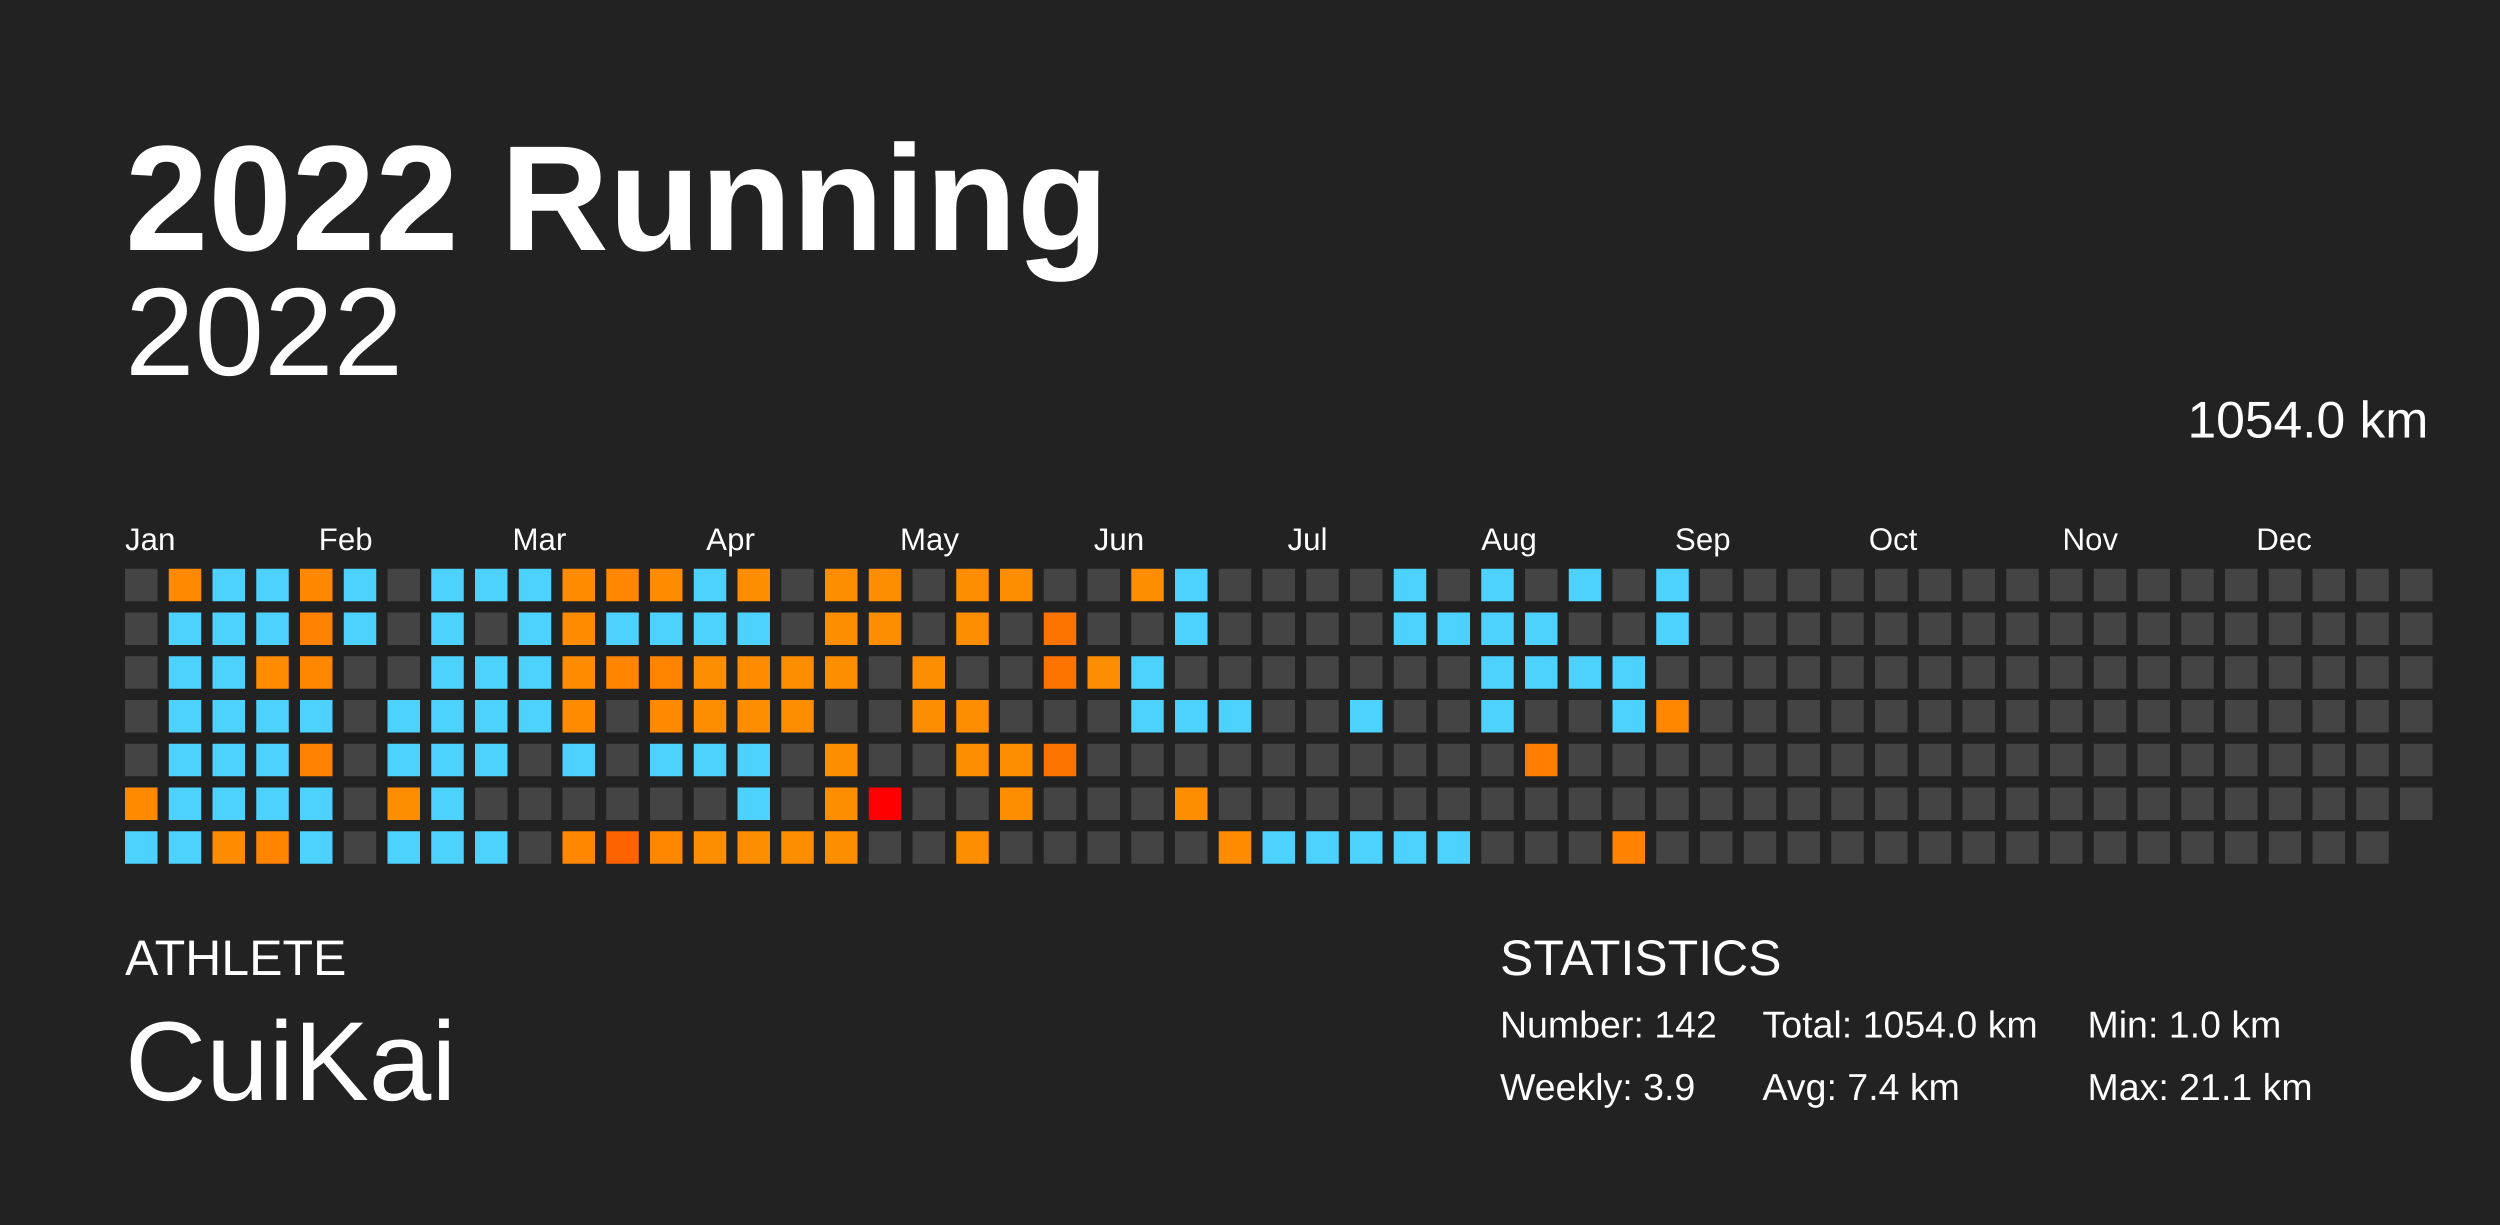
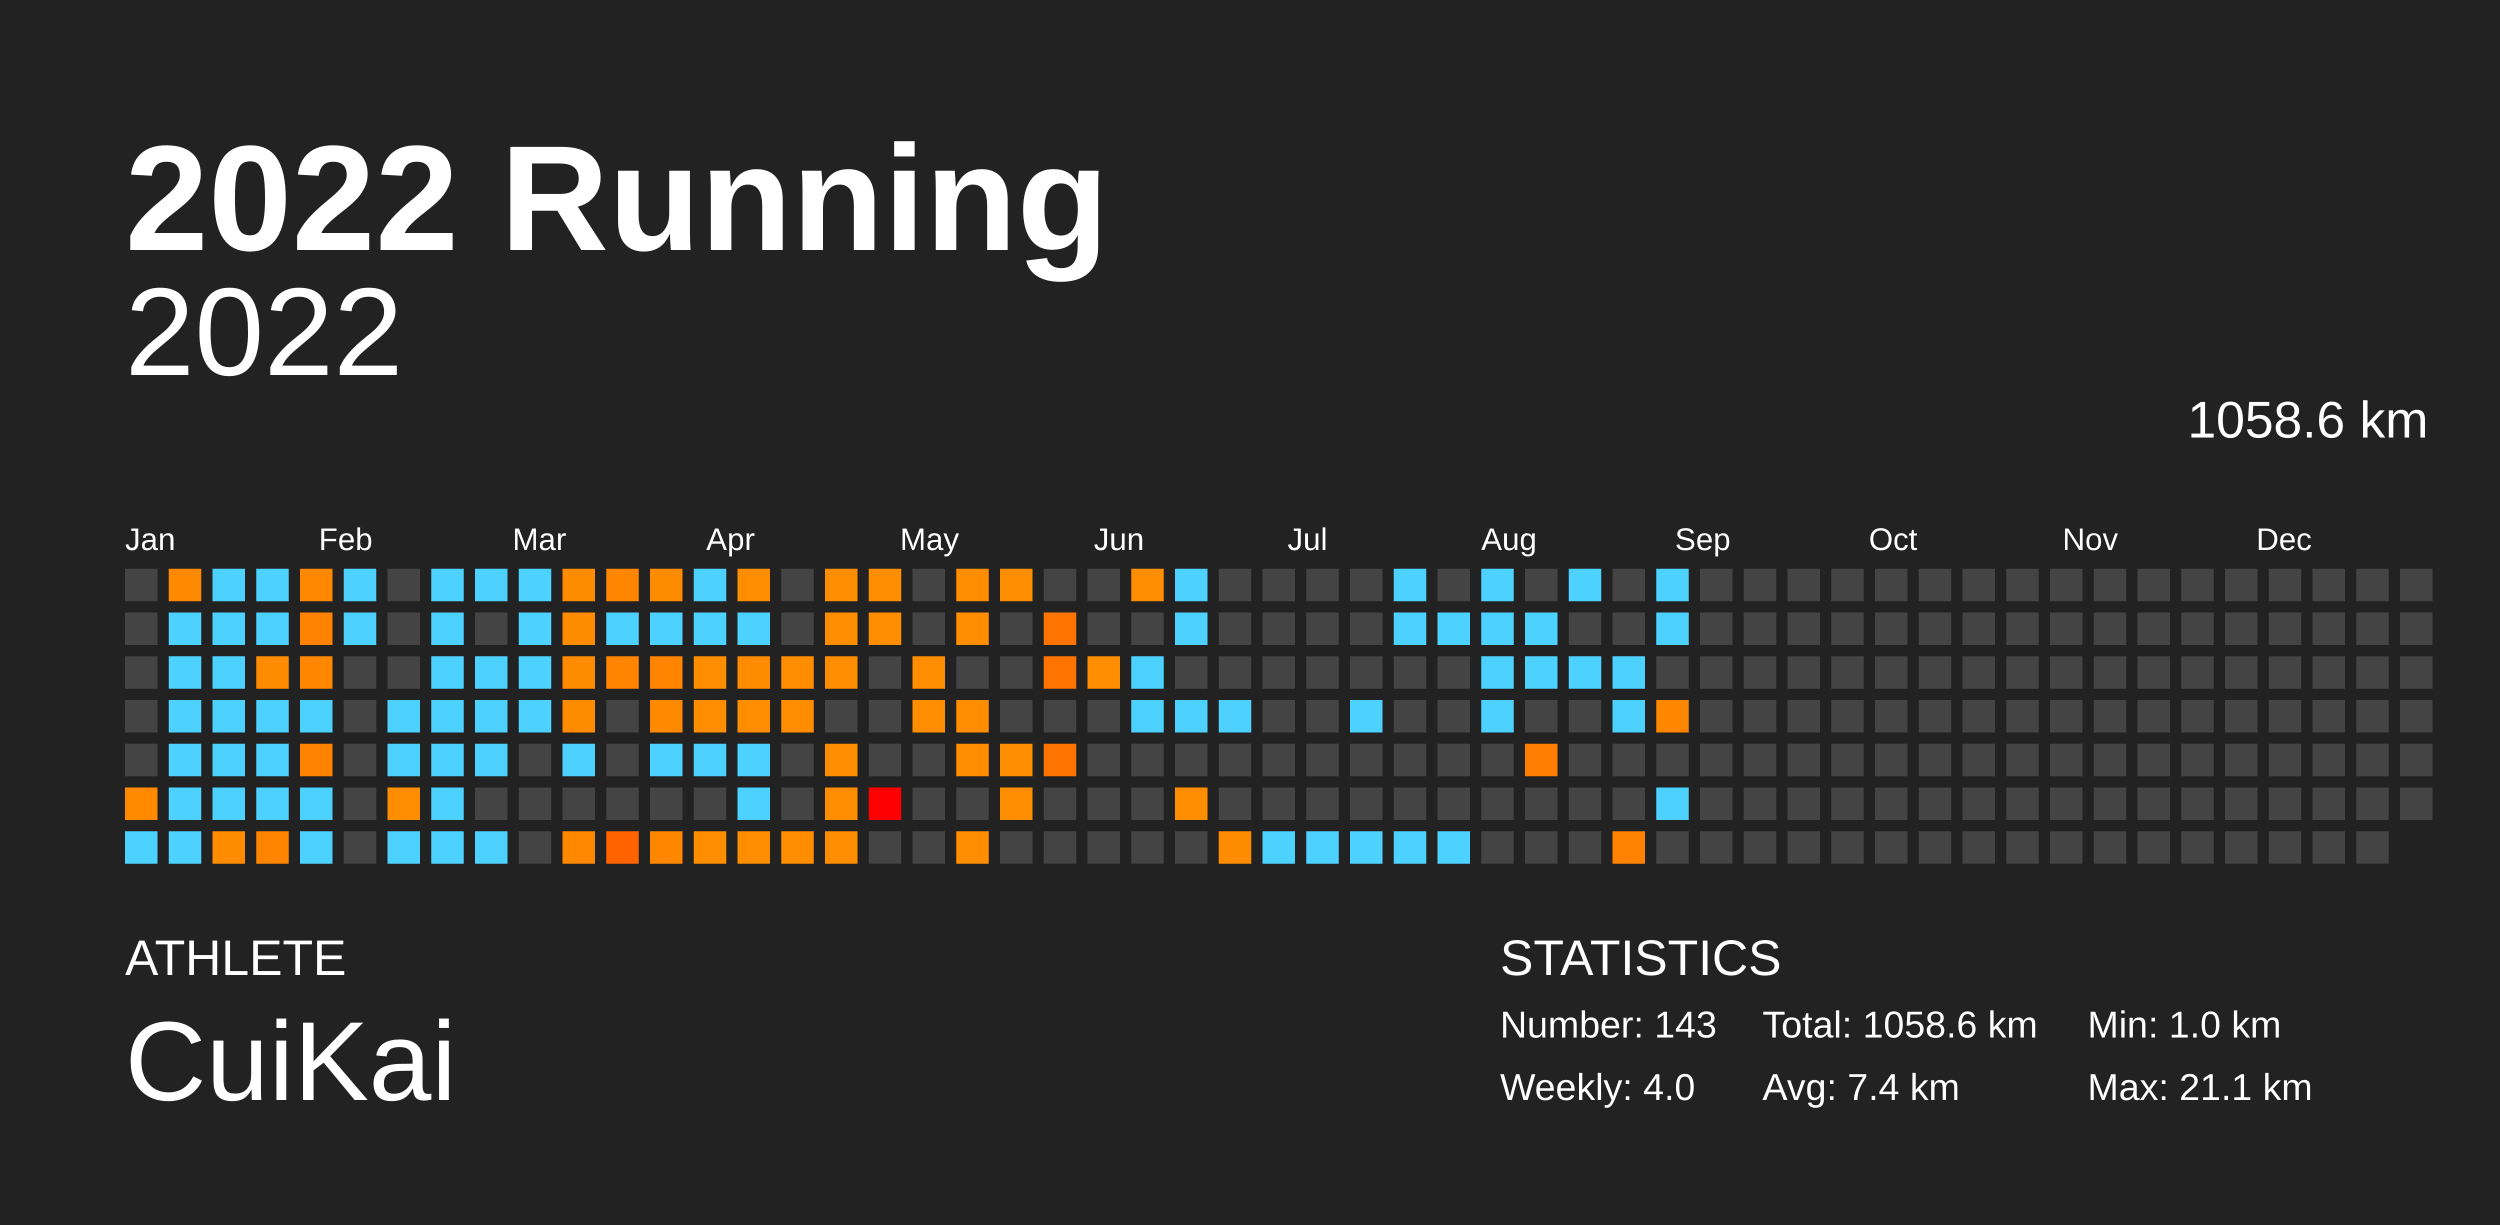
<svg xmlns="http://www.w3.org/2000/svg" baseProfile="full" height="98mm" version="1.1" viewBox="0,0,200,98" width="200mm">
  <defs />
  <rect fill="#222222" height="98" width="200" x="0" y="0" />
  <text fill="#FFFFFF" style="font-size:12px; font-family:Arial; font-weight:bold;" x="10" y="20">2022 Running</text>
  <text fill="#FFFFFF" style="font-size:4px; font-family:Arial" x="10" y="78">ATHLETE</text>
  <text fill="#FFFFFF" style="font-size:9px; font-family:Arial" x="10" y="88">CuiKai</text>
  <text fill="#FFFFFF" style="font-size:4px; font-family:Arial" x="120" y="78">STATISTICS</text>
-   <text fill="#FFFFFF" style="font-size:3px; font-family:Arial" x="120" y="83">Number: 142</text>
-   <text fill="#FFFFFF" style="font-size:3px; font-family:Arial" x="120" y="88">Weekly: 3.9</text>
-   <text fill="#FFFFFF" style="font-size:3px; font-family:Arial" x="141" y="83">Total: 1054.0 km</text>
+   <text fill="#FFFFFF" style="font-size:3px; font-family:Arial" x="120" y="83">Number: 143</text>
+   <text fill="#FFFFFF" style="font-size:3px; font-family:Arial" x="120" y="88">Weekly: 4.0</text>
+   <text fill="#FFFFFF" style="font-size:3px; font-family:Arial" x="141" y="83">Total: 1058.6 km</text>
  <text fill="#FFFFFF" style="font-size:3px; font-family:Arial" x="141" y="88">Avg: 7.4 km</text>
  <text fill="#FFFFFF" style="font-size:3px; font-family:Arial" x="167" y="83">Min: 1.0 km</text>
  <text fill="#FFFFFF" style="font-size:3px; font-family:Arial" x="167" y="88">Max: 21.1 km</text>
  <text alignment-baseline="hanging" fill="#FFFFFF" style="font-size:10.0px; font-family:Arial;" x="10" y="30">2022</text>
-   <text alignment-baseline="hanging" fill="#FFFFFF" style="font-size:4.125px; font-family:Arial;" x="175" y="35">1054.0 km</text>
+   <text alignment-baseline="hanging" fill="#FFFFFF" style="font-size:4.125px; font-family:Arial;" x="175" y="35">1058.6 km</text>
  <text fill="#FFFFFF" style="font-size:2.5px; font-family:Arial" x="10.0" y="44">Jan</text>
  <text fill="#FFFFFF" style="font-size:2.5px; font-family:Arial" x="25.5" y="44">Feb</text>
  <text fill="#FFFFFF" style="font-size:2.5px; font-family:Arial" x="41.0" y="44">Mar</text>
  <text fill="#FFFFFF" style="font-size:2.5px; font-family:Arial" x="56.5" y="44">Apr</text>
  <text fill="#FFFFFF" style="font-size:2.5px; font-family:Arial" x="72.0" y="44">May</text>
  <text fill="#FFFFFF" style="font-size:2.5px; font-family:Arial" x="87.5" y="44">Jun</text>
  <text fill="#FFFFFF" style="font-size:2.5px; font-family:Arial" x="103.0" y="44">Jul</text>
  <text fill="#FFFFFF" style="font-size:2.5px; font-family:Arial" x="118.5" y="44">Aug</text>
  <text fill="#FFFFFF" style="font-size:2.5px; font-family:Arial" x="134.0" y="44">Sep</text>
  <text fill="#FFFFFF" style="font-size:2.5px; font-family:Arial" x="149.5" y="44">Oct</text>
  <text fill="#FFFFFF" style="font-size:2.5px; font-family:Arial" x="165.0" y="44">Nov</text>
  <text fill="#FFFFFF" style="font-size:2.5px; font-family:Arial" x="180.5" y="44">Dec</text>
  <rect fill="#444444" height="2.6" width="2.6" x="10.0" y="45.5" />
  <rect fill="#444444" height="2.6" width="2.6" x="10.0" y="49.0" />
  <rect fill="#444444" height="2.6" width="2.6" x="10.0" y="52.5" />
  <rect fill="#444444" height="2.6" width="2.6" x="10.0" y="56.0" />
  <rect fill="#444444" height="2.6" width="2.6" x="10.0" y="59.5" />
  <rect fill="#ff8a00" height="2.6" width="2.6" x="10.0" y="63.0" />
  <rect fill="#4dd2ff" height="2.6" width="2.6" x="10.0" y="66.5" />
  <rect fill="#ff8900" height="2.6" width="2.6" x="13.5" y="45.5" />
  <rect fill="#4dd2ff" height="2.6" width="2.6" x="13.5" y="49.0" />
  <rect fill="#4dd2ff" height="2.6" width="2.6" x="13.5" y="52.5" />
  <rect fill="#4dd2ff" height="2.6" width="2.6" x="13.5" y="56.0" />
  <rect fill="#4dd2ff" height="2.6" width="2.6" x="13.5" y="59.5" />
  <rect fill="#4dd2ff" height="2.6" width="2.6" x="13.5" y="63.0" />
  <rect fill="#4dd2ff" height="2.6" width="2.6" x="13.5" y="66.5" />
  <rect fill="#4dd2ff" height="2.6" width="2.6" x="17.0" y="45.5" />
  <rect fill="#4dd2ff" height="2.6" width="2.6" x="17.0" y="49.0" />
  <rect fill="#4dd2ff" height="2.6" width="2.6" x="17.0" y="52.5" />
  <rect fill="#4dd2ff" height="2.6" width="2.6" x="17.0" y="56.0" />
  <rect fill="#4dd2ff" height="2.6" width="2.6" x="17.0" y="59.5" />
  <rect fill="#4dd2ff" height="2.6" width="2.6" x="17.0" y="63.0" />
  <rect fill="#ff8c00" height="2.6" width="2.6" x="17.0" y="66.5" />
  <rect fill="#4dd2ff" height="2.6" width="2.6" x="20.5" y="45.5" />
  <rect fill="#4dd2ff" height="2.6" width="2.6" x="20.5" y="49.0" />
  <rect fill="#ff8b00" height="2.6" width="2.6" x="20.5" y="52.5" />
  <rect fill="#4dd2ff" height="2.6" width="2.6" x="20.5" y="56.0" />
  <rect fill="#4dd2ff" height="2.6" width="2.6" x="20.5" y="59.5" />
  <rect fill="#4dd2ff" height="2.6" width="2.6" x="20.5" y="63.0" />
  <rect fill="#ff8500" height="2.6" width="2.6" x="20.5" y="66.5" />
  <rect fill="#ff8800" height="2.6" width="2.6" x="24.0" y="45.5" />
  <rect fill="#ff8200" height="2.6" width="2.6" x="24.0" y="49.0" />
  <rect fill="#ff8700" height="2.6" width="2.6" x="24.0" y="52.5" />
  <rect fill="#4dd2ff" height="2.6" width="2.6" x="24.0" y="56.0" />
  <rect fill="#ff8300" height="2.6" width="2.6" x="24.0" y="59.5" />
  <rect fill="#4dd2ff" height="2.6" width="2.6" x="24.0" y="63.0" />
  <rect fill="#4dd2ff" height="2.6" width="2.6" x="24.0" y="66.5" />
  <rect fill="#4dd2ff" height="2.6" width="2.6" x="27.5" y="45.5" />
  <rect fill="#4dd2ff" height="2.6" width="2.6" x="27.5" y="49.0" />
  <rect fill="#444444" height="2.6" width="2.6" x="27.5" y="52.5" />
  <rect fill="#444444" height="2.6" width="2.6" x="27.5" y="56.0" />
  <rect fill="#444444" height="2.6" width="2.6" x="27.5" y="59.5" />
  <rect fill="#444444" height="2.6" width="2.6" x="27.5" y="63.0" />
  <rect fill="#444444" height="2.6" width="2.6" x="27.5" y="66.5" />
  <rect fill="#444444" height="2.6" width="2.6" x="31.0" y="45.5" />
  <rect fill="#444444" height="2.6" width="2.6" x="31.0" y="49.0" />
  <rect fill="#444444" height="2.6" width="2.6" x="31.0" y="52.5" />
  <rect fill="#4dd2ff" height="2.6" width="2.6" x="31.0" y="56.0" />
  <rect fill="#4dd2ff" height="2.6" width="2.6" x="31.0" y="59.5" />
  <rect fill="#ff8d00" height="2.6" width="2.6" x="31.0" y="63.0" />
  <rect fill="#4dd2ff" height="2.6" width="2.6" x="31.0" y="66.5" />
  <rect fill="#4dd2ff" height="2.6" width="2.6" x="34.5" y="45.5" />
  <rect fill="#4dd2ff" height="2.6" width="2.6" x="34.5" y="49.0" />
  <rect fill="#4dd2ff" height="2.6" width="2.6" x="34.5" y="52.5" />
  <rect fill="#4dd2ff" height="2.6" width="2.6" x="34.5" y="56.0" />
  <rect fill="#4dd2ff" height="2.6" width="2.6" x="34.5" y="59.5" />
  <rect fill="#4dd2ff" height="2.6" width="2.6" x="34.5" y="63.0" />
  <rect fill="#4dd2ff" height="2.6" width="2.6" x="34.5" y="66.5" />
  <rect fill="#4dd2ff" height="2.6" width="2.6" x="38.0" y="45.5" />
  <rect fill="#444444" height="2.6" width="2.6" x="38.0" y="49.0" />
  <rect fill="#4dd2ff" height="2.6" width="2.6" x="38.0" y="52.5" />
  <rect fill="#4dd2ff" height="2.6" width="2.6" x="38.0" y="56.0" />
  <rect fill="#4dd2ff" height="2.6" width="2.6" x="38.0" y="59.5" />
  <rect fill="#444444" height="2.6" width="2.6" x="38.0" y="63.0" />
  <rect fill="#4dd2ff" height="2.6" width="2.6" x="38.0" y="66.5" />
  <rect fill="#4dd2ff" height="2.6" width="2.6" x="41.5" y="45.5" />
  <rect fill="#4dd2ff" height="2.6" width="2.6" x="41.5" y="49.0" />
  <rect fill="#4dd2ff" height="2.6" width="2.6" x="41.5" y="52.5" />
  <rect fill="#4dd2ff" height="2.6" width="2.6" x="41.5" y="56.0" />
  <rect fill="#444444" height="2.6" width="2.6" x="41.5" y="59.5" />
  <rect fill="#444444" height="2.6" width="2.6" x="41.5" y="63.0" />
  <rect fill="#444444" height="2.6" width="2.6" x="41.5" y="66.5" />
  <rect fill="#ff8c00" height="2.6" width="2.6" x="45.0" y="45.5" />
  <rect fill="#ff8b00" height="2.6" width="2.6" x="45.0" y="49.0" />
  <rect fill="#ff8c00" height="2.6" width="2.6" x="45.0" y="52.5" />
  <rect fill="#ff8c00" height="2.6" width="2.6" x="45.0" y="56.0" />
  <rect fill="#4dd2ff" height="2.6" width="2.6" x="45.0" y="59.5" />
  <rect fill="#444444" height="2.6" width="2.6" x="45.0" y="63.0" />
  <rect fill="#ff8800" height="2.6" width="2.6" x="45.0" y="66.5" />
  <rect fill="#ff8600" height="2.6" width="2.6" x="48.5" y="45.5" />
  <rect fill="#4dd2ff" height="2.6" width="2.6" x="48.5" y="49.0" />
  <rect fill="#ff8400" height="2.6" width="2.6" x="48.5" y="52.5" />
  <rect fill="#444444" height="2.6" width="2.6" x="48.5" y="56.0" />
  <rect fill="#444444" height="2.6" width="2.6" x="48.5" y="59.5" />
  <rect fill="#444444" height="2.6" width="2.6" x="48.5" y="63.0" />
  <rect fill="#ff6300" height="2.6" width="2.6" x="48.5" y="66.5" />
  <rect fill="#ff8c00" height="2.6" width="2.6" x="52.0" y="45.5" />
  <rect fill="#4dd2ff" height="2.6" width="2.6" x="52.0" y="49.0" />
  <rect fill="#ff8400" height="2.6" width="2.6" x="52.0" y="52.5" />
  <rect fill="#ff8900" height="2.6" width="2.6" x="52.0" y="56.0" />
  <rect fill="#4dd2ff" height="2.6" width="2.6" x="52.0" y="59.5" />
  <rect fill="#444444" height="2.6" width="2.6" x="52.0" y="63.0" />
  <rect fill="#ff8700" height="2.6" width="2.6" x="52.0" y="66.5" />
  <rect fill="#4dd2ff" height="2.6" width="2.6" x="55.5" y="45.5" />
  <rect fill="#4dd2ff" height="2.6" width="2.6" x="55.5" y="49.0" />
  <rect fill="#ff8d00" height="2.6" width="2.6" x="55.5" y="52.5" />
  <rect fill="#ff8d00" height="2.6" width="2.6" x="55.5" y="56.0" />
  <rect fill="#4dd2ff" height="2.6" width="2.6" x="55.5" y="59.5" />
  <rect fill="#444444" height="2.6" width="2.6" x="55.5" y="63.0" />
  <rect fill="#ff8d00" height="2.6" width="2.6" x="55.5" y="66.5" />
  <rect fill="#ff8d00" height="2.6" width="2.6" x="59.0" y="45.5" />
  <rect fill="#4dd2ff" height="2.6" width="2.6" x="59.0" y="49.0" />
  <rect fill="#ff8c00" height="2.6" width="2.6" x="59.0" y="52.5" />
  <rect fill="#ff8d00" height="2.6" width="2.6" x="59.0" y="56.0" />
  <rect fill="#4dd2ff" height="2.6" width="2.6" x="59.0" y="59.5" />
  <rect fill="#4dd2ff" height="2.6" width="2.6" x="59.0" y="63.0" />
  <rect fill="#ff8d00" height="2.6" width="2.6" x="59.0" y="66.5" />
  <rect fill="#444444" height="2.6" width="2.6" x="62.5" y="45.5" />
  <rect fill="#444444" height="2.6" width="2.6" x="62.5" y="49.0" />
  <rect fill="#ff8d00" height="2.6" width="2.6" x="62.5" y="52.5" />
  <rect fill="#ff8d00" height="2.6" width="2.6" x="62.5" y="56.0" />
  <rect fill="#444444" height="2.6" width="2.6" x="62.5" y="59.5" />
  <rect fill="#444444" height="2.6" width="2.6" x="62.5" y="63.0" />
  <rect fill="#ff8d00" height="2.6" width="2.6" x="62.5" y="66.5" />
  <rect fill="#ff8d00" height="2.6" width="2.6" x="66.0" y="45.5" />
  <rect fill="#ff8d00" height="2.6" width="2.6" x="66.0" y="49.0" />
  <rect fill="#ff8d00" height="2.6" width="2.6" x="66.0" y="52.5" />
  <rect fill="#444444" height="2.6" width="2.6" x="66.0" y="56.0" />
  <rect fill="#ff8d00" height="2.6" width="2.6" x="66.0" y="59.5" />
  <rect fill="#ff8d00" height="2.6" width="2.6" x="66.0" y="63.0" />
  <rect fill="#ff8d00" height="2.6" width="2.6" x="66.0" y="66.5" />
  <rect fill="#ff8d00" height="2.6" width="2.6" x="69.5" y="45.5" />
  <rect fill="#ff8d00" height="2.6" width="2.6" x="69.5" y="49.0" />
  <rect fill="#444444" height="2.6" width="2.6" x="69.5" y="52.5" />
  <rect fill="#444444" height="2.6" width="2.6" x="69.5" y="56.0" />
  <rect fill="#444444" height="2.6" width="2.6" x="69.5" y="59.5" />
  <rect fill="red" height="2.6" width="2.6" x="69.5" y="63.0" />
  <rect fill="#444444" height="2.6" width="2.6" x="69.5" y="66.5" />
  <rect fill="#444444" height="2.6" width="2.6" x="73.0" y="45.5" />
  <rect fill="#444444" height="2.6" width="2.6" x="73.0" y="49.0" />
  <rect fill="#ff8d00" height="2.6" width="2.6" x="73.0" y="52.5" />
  <rect fill="#ff8d00" height="2.6" width="2.6" x="73.0" y="56.0" />
  <rect fill="#444444" height="2.6" width="2.6" x="73.0" y="59.5" />
  <rect fill="#444444" height="2.6" width="2.6" x="73.0" y="63.0" />
  <rect fill="#444444" height="2.6" width="2.6" x="73.0" y="66.5" />
  <rect fill="#ff8d00" height="2.6" width="2.6" x="76.5" y="45.5" />
  <rect fill="#ff8d00" height="2.6" width="2.6" x="76.5" y="49.0" />
  <rect fill="#444444" height="2.6" width="2.6" x="76.5" y="52.5" />
  <rect fill="#ff8d00" height="2.6" width="2.6" x="76.5" y="56.0" />
  <rect fill="#ff8d00" height="2.6" width="2.6" x="76.5" y="59.5" />
  <rect fill="#444444" height="2.6" width="2.6" x="76.5" y="63.0" />
  <rect fill="#ff8d00" height="2.6" width="2.6" x="76.5" y="66.5" />
  <rect fill="#ff8d00" height="2.6" width="2.6" x="80.0" y="45.5" />
  <rect fill="#444444" height="2.6" width="2.6" x="80.0" y="49.0" />
  <rect fill="#444444" height="2.6" width="2.6" x="80.0" y="52.5" />
  <rect fill="#444444" height="2.6" width="2.6" x="80.0" y="56.0" />
  <rect fill="#ff8d00" height="2.6" width="2.6" x="80.0" y="59.5" />
  <rect fill="#ff8d00" height="2.6" width="2.6" x="80.0" y="63.0" />
  <rect fill="#444444" height="2.6" width="2.6" x="80.0" y="66.5" />
  <rect fill="#444444" height="2.6" width="2.6" x="83.5" y="45.5" />
  <rect fill="#ff7400" height="2.6" width="2.6" x="83.5" y="49.0" />
  <rect fill="#ff7400" height="2.6" width="2.6" x="83.5" y="52.5" />
  <rect fill="#444444" height="2.6" width="2.6" x="83.5" y="56.0" />
  <rect fill="#ff7300" height="2.6" width="2.6" x="83.5" y="59.5" />
  <rect fill="#444444" height="2.6" width="2.6" x="83.5" y="63.0" />
  <rect fill="#444444" height="2.6" width="2.6" x="83.5" y="66.5" />
  <rect fill="#444444" height="2.6" width="2.6" x="87.0" y="45.5" />
  <rect fill="#444444" height="2.6" width="2.6" x="87.0" y="49.0" />
  <rect fill="#ff8d00" height="2.6" width="2.6" x="87.0" y="52.5" />
  <rect fill="#444444" height="2.6" width="2.6" x="87.0" y="56.0" />
  <rect fill="#444444" height="2.6" width="2.6" x="87.0" y="59.5" />
  <rect fill="#444444" height="2.6" width="2.6" x="87.0" y="63.0" />
  <rect fill="#444444" height="2.6" width="2.6" x="87.0" y="66.5" />
  <rect fill="#ff8d00" height="2.6" width="2.6" x="90.5" y="45.5" />
  <rect fill="#444444" height="2.6" width="2.6" x="90.5" y="49.0" />
  <rect fill="#4dd2ff" height="2.6" width="2.6" x="90.5" y="52.5" />
  <rect fill="#4dd2ff" height="2.6" width="2.6" x="90.5" y="56.0" />
  <rect fill="#444444" height="2.6" width="2.6" x="90.5" y="59.5" />
  <rect fill="#444444" height="2.6" width="2.6" x="90.5" y="63.0" />
  <rect fill="#444444" height="2.6" width="2.6" x="90.5" y="66.5" />
  <rect fill="#4dd2ff" height="2.6" width="2.6" x="94.0" y="45.5" />
  <rect fill="#4dd2ff" height="2.6" width="2.6" x="94.0" y="49.0" />
  <rect fill="#444444" height="2.6" width="2.6" x="94.0" y="52.5" />
  <rect fill="#4dd2ff" height="2.6" width="2.6" x="94.0" y="56.0" />
  <rect fill="#444444" height="2.6" width="2.6" x="94.0" y="59.5" />
  <rect fill="#ff8d00" height="2.6" width="2.6" x="94.0" y="63.0" />
  <rect fill="#444444" height="2.6" width="2.6" x="94.0" y="66.5" />
  <rect fill="#444444" height="2.6" width="2.6" x="97.5" y="45.5" />
  <rect fill="#444444" height="2.6" width="2.6" x="97.5" y="49.0" />
  <rect fill="#444444" height="2.6" width="2.6" x="97.5" y="52.5" />
  <rect fill="#4dd2ff" height="2.6" width="2.6" x="97.5" y="56.0" />
  <rect fill="#444444" height="2.6" width="2.6" x="97.5" y="59.5" />
  <rect fill="#444444" height="2.6" width="2.6" x="97.5" y="63.0" />
  <rect fill="#ff8c00" height="2.6" width="2.6" x="97.5" y="66.5" />
  <rect fill="#444444" height="2.6" width="2.6" x="101.0" y="45.5" />
  <rect fill="#444444" height="2.6" width="2.6" x="101.0" y="49.0" />
  <rect fill="#444444" height="2.6" width="2.6" x="101.0" y="52.5" />
  <rect fill="#444444" height="2.6" width="2.6" x="101.0" y="56.0" />
  <rect fill="#444444" height="2.6" width="2.6" x="101.0" y="59.5" />
  <rect fill="#444444" height="2.6" width="2.6" x="101.0" y="63.0" />
  <rect fill="#4dd2ff" height="2.6" width="2.6" x="101.0" y="66.5" />
  <rect fill="#444444" height="2.6" width="2.6" x="104.5" y="45.5" />
  <rect fill="#444444" height="2.6" width="2.6" x="104.5" y="49.0" />
  <rect fill="#444444" height="2.6" width="2.6" x="104.5" y="52.5" />
  <rect fill="#444444" height="2.6" width="2.6" x="104.5" y="56.0" />
  <rect fill="#444444" height="2.6" width="2.6" x="104.5" y="59.5" />
  <rect fill="#444444" height="2.6" width="2.6" x="104.5" y="63.0" />
  <rect fill="#4dd2ff" height="2.6" width="2.6" x="104.5" y="66.5" />
  <rect fill="#444444" height="2.6" width="2.6" x="108.0" y="45.5" />
  <rect fill="#444444" height="2.6" width="2.6" x="108.0" y="49.0" />
  <rect fill="#444444" height="2.6" width="2.6" x="108.0" y="52.5" />
  <rect fill="#4dd2ff" height="2.6" width="2.6" x="108.0" y="56.0" />
  <rect fill="#444444" height="2.6" width="2.6" x="108.0" y="59.5" />
  <rect fill="#444444" height="2.6" width="2.6" x="108.0" y="63.0" />
  <rect fill="#4dd2ff" height="2.6" width="2.6" x="108.0" y="66.5" />
  <rect fill="#4dd2ff" height="2.6" width="2.6" x="111.5" y="45.5" />
  <rect fill="#4dd2ff" height="2.6" width="2.6" x="111.5" y="49.0" />
  <rect fill="#444444" height="2.6" width="2.6" x="111.5" y="52.5" />
  <rect fill="#444444" height="2.6" width="2.6" x="111.5" y="56.0" />
  <rect fill="#444444" height="2.6" width="2.6" x="111.5" y="59.5" />
  <rect fill="#444444" height="2.6" width="2.6" x="111.5" y="63.0" />
  <rect fill="#4dd2ff" height="2.6" width="2.6" x="111.5" y="66.5" />
  <rect fill="#444444" height="2.6" width="2.6" x="115.0" y="45.5" />
  <rect fill="#4dd2ff" height="2.6" width="2.6" x="115.0" y="49.0" />
  <rect fill="#444444" height="2.6" width="2.6" x="115.0" y="52.5" />
  <rect fill="#444444" height="2.6" width="2.6" x="115.0" y="56.0" />
  <rect fill="#444444" height="2.6" width="2.6" x="115.0" y="59.5" />
  <rect fill="#444444" height="2.6" width="2.6" x="115.0" y="63.0" />
  <rect fill="#4dd2ff" height="2.6" width="2.6" x="115.0" y="66.5" />
  <rect fill="#4dd2ff" height="2.6" width="2.6" x="118.5" y="45.5" />
  <rect fill="#4dd2ff" height="2.6" width="2.6" x="118.5" y="49.0" />
  <rect fill="#4dd2ff" height="2.6" width="2.6" x="118.5" y="52.5" />
  <rect fill="#4dd2ff" height="2.6" width="2.6" x="118.5" y="56.0" />
  <rect fill="#444444" height="2.6" width="2.6" x="118.5" y="59.5" />
  <rect fill="#444444" height="2.6" width="2.6" x="118.5" y="63.0" />
  <rect fill="#444444" height="2.6" width="2.6" x="118.5" y="66.5" />
  <rect fill="#444444" height="2.6" width="2.6" x="122.0" y="45.5" />
  <rect fill="#4dd2ff" height="2.6" width="2.6" x="122.0" y="49.0" />
  <rect fill="#4dd2ff" height="2.6" width="2.6" x="122.0" y="52.5" />
  <rect fill="#444444" height="2.6" width="2.6" x="122.0" y="56.0" />
  <rect fill="#ff7d00" height="2.6" width="2.6" x="122.0" y="59.5" />
  <rect fill="#444444" height="2.6" width="2.6" x="122.0" y="63.0" />
  <rect fill="#444444" height="2.6" width="2.6" x="122.0" y="66.5" />
  <rect fill="#4dd2ff" height="2.6" width="2.6" x="125.5" y="45.5" />
  <rect fill="#444444" height="2.6" width="2.6" x="125.5" y="49.0" />
  <rect fill="#4dd2ff" height="2.6" width="2.6" x="125.5" y="52.5" />
  <rect fill="#444444" height="2.6" width="2.6" x="125.5" y="56.0" />
  <rect fill="#444444" height="2.6" width="2.6" x="125.5" y="59.5" />
  <rect fill="#444444" height="2.6" width="2.6" x="125.5" y="63.0" />
  <rect fill="#444444" height="2.6" width="2.6" x="125.5" y="66.5" />
  <rect fill="#444444" height="2.6" width="2.6" x="129.0" y="45.5" />
  <rect fill="#444444" height="2.6" width="2.6" x="129.0" y="49.0" />
  <rect fill="#4dd2ff" height="2.6" width="2.6" x="129.0" y="52.5" />
  <rect fill="#4dd2ff" height="2.6" width="2.6" x="129.0" y="56.0" />
  <rect fill="#444444" height="2.6" width="2.6" x="129.0" y="59.5" />
  <rect fill="#444444" height="2.6" width="2.6" x="129.0" y="63.0" />
  <rect fill="#ff8200" height="2.6" width="2.6" x="129.0" y="66.5" />
  <rect fill="#4dd2ff" height="2.6" width="2.6" x="132.5" y="45.5" />
  <rect fill="#4dd2ff" height="2.6" width="2.6" x="132.5" y="49.0" />
  <rect fill="#444444" height="2.6" width="2.6" x="132.5" y="52.5" />
  <rect fill="#ff8700" height="2.6" width="2.6" x="132.5" y="56.0" />
  <rect fill="#444444" height="2.6" width="2.6" x="132.5" y="59.5" />
-   <rect fill="#444444" height="2.6" width="2.6" x="132.5" y="63.0" />
+   <rect fill="#4dd2ff" height="2.6" width="2.6" x="132.5" y="63.0" />
  <rect fill="#444444" height="2.6" width="2.6" x="132.5" y="66.5" />
  <rect fill="#444444" height="2.6" width="2.6" x="136.0" y="45.5" />
  <rect fill="#444444" height="2.6" width="2.6" x="136.0" y="49.0" />
  <rect fill="#444444" height="2.6" width="2.6" x="136.0" y="52.5" />
  <rect fill="#444444" height="2.6" width="2.6" x="136.0" y="56.0" />
  <rect fill="#444444" height="2.6" width="2.6" x="136.0" y="59.5" />
  <rect fill="#444444" height="2.6" width="2.6" x="136.0" y="63.0" />
  <rect fill="#444444" height="2.6" width="2.6" x="136.0" y="66.5" />
  <rect fill="#444444" height="2.6" width="2.6" x="139.5" y="45.5" />
  <rect fill="#444444" height="2.6" width="2.6" x="139.5" y="49.0" />
  <rect fill="#444444" height="2.6" width="2.6" x="139.5" y="52.5" />
  <rect fill="#444444" height="2.6" width="2.6" x="139.5" y="56.0" />
  <rect fill="#444444" height="2.6" width="2.6" x="139.5" y="59.5" />
  <rect fill="#444444" height="2.6" width="2.6" x="139.5" y="63.0" />
  <rect fill="#444444" height="2.6" width="2.6" x="139.5" y="66.5" />
  <rect fill="#444444" height="2.6" width="2.6" x="143.0" y="45.5" />
  <rect fill="#444444" height="2.6" width="2.6" x="143.0" y="49.0" />
  <rect fill="#444444" height="2.6" width="2.6" x="143.0" y="52.5" />
  <rect fill="#444444" height="2.6" width="2.6" x="143.0" y="56.0" />
  <rect fill="#444444" height="2.6" width="2.6" x="143.0" y="59.5" />
  <rect fill="#444444" height="2.6" width="2.6" x="143.0" y="63.0" />
  <rect fill="#444444" height="2.6" width="2.6" x="143.0" y="66.5" />
  <rect fill="#444444" height="2.6" width="2.6" x="146.5" y="45.5" />
  <rect fill="#444444" height="2.6" width="2.6" x="146.5" y="49.0" />
  <rect fill="#444444" height="2.6" width="2.6" x="146.5" y="52.5" />
  <rect fill="#444444" height="2.6" width="2.6" x="146.5" y="56.0" />
  <rect fill="#444444" height="2.6" width="2.6" x="146.5" y="59.5" />
  <rect fill="#444444" height="2.6" width="2.6" x="146.5" y="63.0" />
  <rect fill="#444444" height="2.6" width="2.6" x="146.5" y="66.5" />
  <rect fill="#444444" height="2.6" width="2.6" x="150.0" y="45.5" />
  <rect fill="#444444" height="2.6" width="2.6" x="150.0" y="49.0" />
  <rect fill="#444444" height="2.6" width="2.6" x="150.0" y="52.5" />
  <rect fill="#444444" height="2.6" width="2.6" x="150.0" y="56.0" />
  <rect fill="#444444" height="2.6" width="2.6" x="150.0" y="59.5" />
  <rect fill="#444444" height="2.6" width="2.6" x="150.0" y="63.0" />
  <rect fill="#444444" height="2.6" width="2.6" x="150.0" y="66.5" />
  <rect fill="#444444" height="2.6" width="2.6" x="153.5" y="45.5" />
  <rect fill="#444444" height="2.6" width="2.6" x="153.5" y="49.0" />
  <rect fill="#444444" height="2.6" width="2.6" x="153.5" y="52.5" />
  <rect fill="#444444" height="2.6" width="2.6" x="153.5" y="56.0" />
  <rect fill="#444444" height="2.6" width="2.6" x="153.5" y="59.5" />
  <rect fill="#444444" height="2.6" width="2.6" x="153.5" y="63.0" />
  <rect fill="#444444" height="2.6" width="2.6" x="153.5" y="66.5" />
  <rect fill="#444444" height="2.6" width="2.6" x="157.0" y="45.5" />
  <rect fill="#444444" height="2.6" width="2.6" x="157.0" y="49.0" />
  <rect fill="#444444" height="2.6" width="2.6" x="157.0" y="52.5" />
  <rect fill="#444444" height="2.6" width="2.6" x="157.0" y="56.0" />
  <rect fill="#444444" height="2.6" width="2.6" x="157.0" y="59.5" />
  <rect fill="#444444" height="2.6" width="2.6" x="157.0" y="63.0" />
  <rect fill="#444444" height="2.6" width="2.6" x="157.0" y="66.5" />
  <rect fill="#444444" height="2.6" width="2.6" x="160.5" y="45.5" />
  <rect fill="#444444" height="2.6" width="2.6" x="160.5" y="49.0" />
  <rect fill="#444444" height="2.6" width="2.6" x="160.5" y="52.5" />
  <rect fill="#444444" height="2.6" width="2.6" x="160.5" y="56.0" />
  <rect fill="#444444" height="2.6" width="2.6" x="160.5" y="59.5" />
  <rect fill="#444444" height="2.6" width="2.6" x="160.5" y="63.0" />
  <rect fill="#444444" height="2.6" width="2.6" x="160.5" y="66.5" />
  <rect fill="#444444" height="2.6" width="2.6" x="164.0" y="45.5" />
  <rect fill="#444444" height="2.6" width="2.6" x="164.0" y="49.0" />
  <rect fill="#444444" height="2.6" width="2.6" x="164.0" y="52.5" />
  <rect fill="#444444" height="2.6" width="2.6" x="164.0" y="56.0" />
  <rect fill="#444444" height="2.6" width="2.6" x="164.0" y="59.5" />
  <rect fill="#444444" height="2.6" width="2.6" x="164.0" y="63.0" />
  <rect fill="#444444" height="2.6" width="2.6" x="164.0" y="66.5" />
  <rect fill="#444444" height="2.6" width="2.6" x="167.5" y="45.5" />
  <rect fill="#444444" height="2.6" width="2.6" x="167.5" y="49.0" />
  <rect fill="#444444" height="2.6" width="2.6" x="167.5" y="52.5" />
  <rect fill="#444444" height="2.6" width="2.6" x="167.5" y="56.0" />
  <rect fill="#444444" height="2.6" width="2.6" x="167.5" y="59.5" />
  <rect fill="#444444" height="2.6" width="2.6" x="167.5" y="63.0" />
  <rect fill="#444444" height="2.6" width="2.6" x="167.5" y="66.5" />
  <rect fill="#444444" height="2.6" width="2.6" x="171.0" y="45.5" />
  <rect fill="#444444" height="2.6" width="2.6" x="171.0" y="49.0" />
  <rect fill="#444444" height="2.6" width="2.6" x="171.0" y="52.5" />
  <rect fill="#444444" height="2.6" width="2.6" x="171.0" y="56.0" />
  <rect fill="#444444" height="2.6" width="2.6" x="171.0" y="59.5" />
  <rect fill="#444444" height="2.6" width="2.6" x="171.0" y="63.0" />
  <rect fill="#444444" height="2.6" width="2.6" x="171.0" y="66.5" />
  <rect fill="#444444" height="2.6" width="2.6" x="174.5" y="45.5" />
  <rect fill="#444444" height="2.6" width="2.6" x="174.5" y="49.0" />
  <rect fill="#444444" height="2.6" width="2.6" x="174.5" y="52.5" />
  <rect fill="#444444" height="2.6" width="2.6" x="174.5" y="56.0" />
  <rect fill="#444444" height="2.6" width="2.6" x="174.5" y="59.5" />
  <rect fill="#444444" height="2.6" width="2.6" x="174.5" y="63.0" />
  <rect fill="#444444" height="2.6" width="2.6" x="174.5" y="66.5" />
  <rect fill="#444444" height="2.6" width="2.6" x="178.0" y="45.5" />
  <rect fill="#444444" height="2.6" width="2.6" x="178.0" y="49.0" />
  <rect fill="#444444" height="2.6" width="2.6" x="178.0" y="52.5" />
  <rect fill="#444444" height="2.6" width="2.6" x="178.0" y="56.0" />
  <rect fill="#444444" height="2.6" width="2.6" x="178.0" y="59.5" />
  <rect fill="#444444" height="2.6" width="2.6" x="178.0" y="63.0" />
  <rect fill="#444444" height="2.6" width="2.6" x="178.0" y="66.5" />
  <rect fill="#444444" height="2.6" width="2.6" x="181.5" y="45.5" />
  <rect fill="#444444" height="2.6" width="2.6" x="181.5" y="49.0" />
  <rect fill="#444444" height="2.6" width="2.6" x="181.5" y="52.5" />
  <rect fill="#444444" height="2.6" width="2.6" x="181.5" y="56.0" />
  <rect fill="#444444" height="2.6" width="2.6" x="181.5" y="59.5" />
  <rect fill="#444444" height="2.6" width="2.6" x="181.5" y="63.0" />
  <rect fill="#444444" height="2.6" width="2.6" x="181.5" y="66.5" />
  <rect fill="#444444" height="2.6" width="2.6" x="185.0" y="45.5" />
  <rect fill="#444444" height="2.6" width="2.6" x="185.0" y="49.0" />
  <rect fill="#444444" height="2.6" width="2.6" x="185.0" y="52.5" />
  <rect fill="#444444" height="2.6" width="2.6" x="185.0" y="56.0" />
  <rect fill="#444444" height="2.6" width="2.6" x="185.0" y="59.5" />
  <rect fill="#444444" height="2.6" width="2.6" x="185.0" y="63.0" />
  <rect fill="#444444" height="2.6" width="2.6" x="185.0" y="66.5" />
  <rect fill="#444444" height="2.6" width="2.6" x="188.5" y="45.5" />
  <rect fill="#444444" height="2.6" width="2.6" x="188.5" y="49.0" />
  <rect fill="#444444" height="2.6" width="2.6" x="188.5" y="52.5" />
  <rect fill="#444444" height="2.6" width="2.6" x="188.5" y="56.0" />
  <rect fill="#444444" height="2.6" width="2.6" x="188.5" y="59.5" />
  <rect fill="#444444" height="2.6" width="2.6" x="188.5" y="63.0" />
  <rect fill="#444444" height="2.6" width="2.6" x="188.5" y="66.5" />
  <rect fill="#444444" height="2.6" width="2.6" x="192.0" y="45.5" />
  <rect fill="#444444" height="2.6" width="2.6" x="192.0" y="49.0" />
  <rect fill="#444444" height="2.6" width="2.6" x="192.0" y="52.5" />
  <rect fill="#444444" height="2.6" width="2.6" x="192.0" y="56.0" />
  <rect fill="#444444" height="2.6" width="2.6" x="192.0" y="59.5" />
  <rect fill="#444444" height="2.6" width="2.6" x="192.0" y="63.0" />
</svg>
